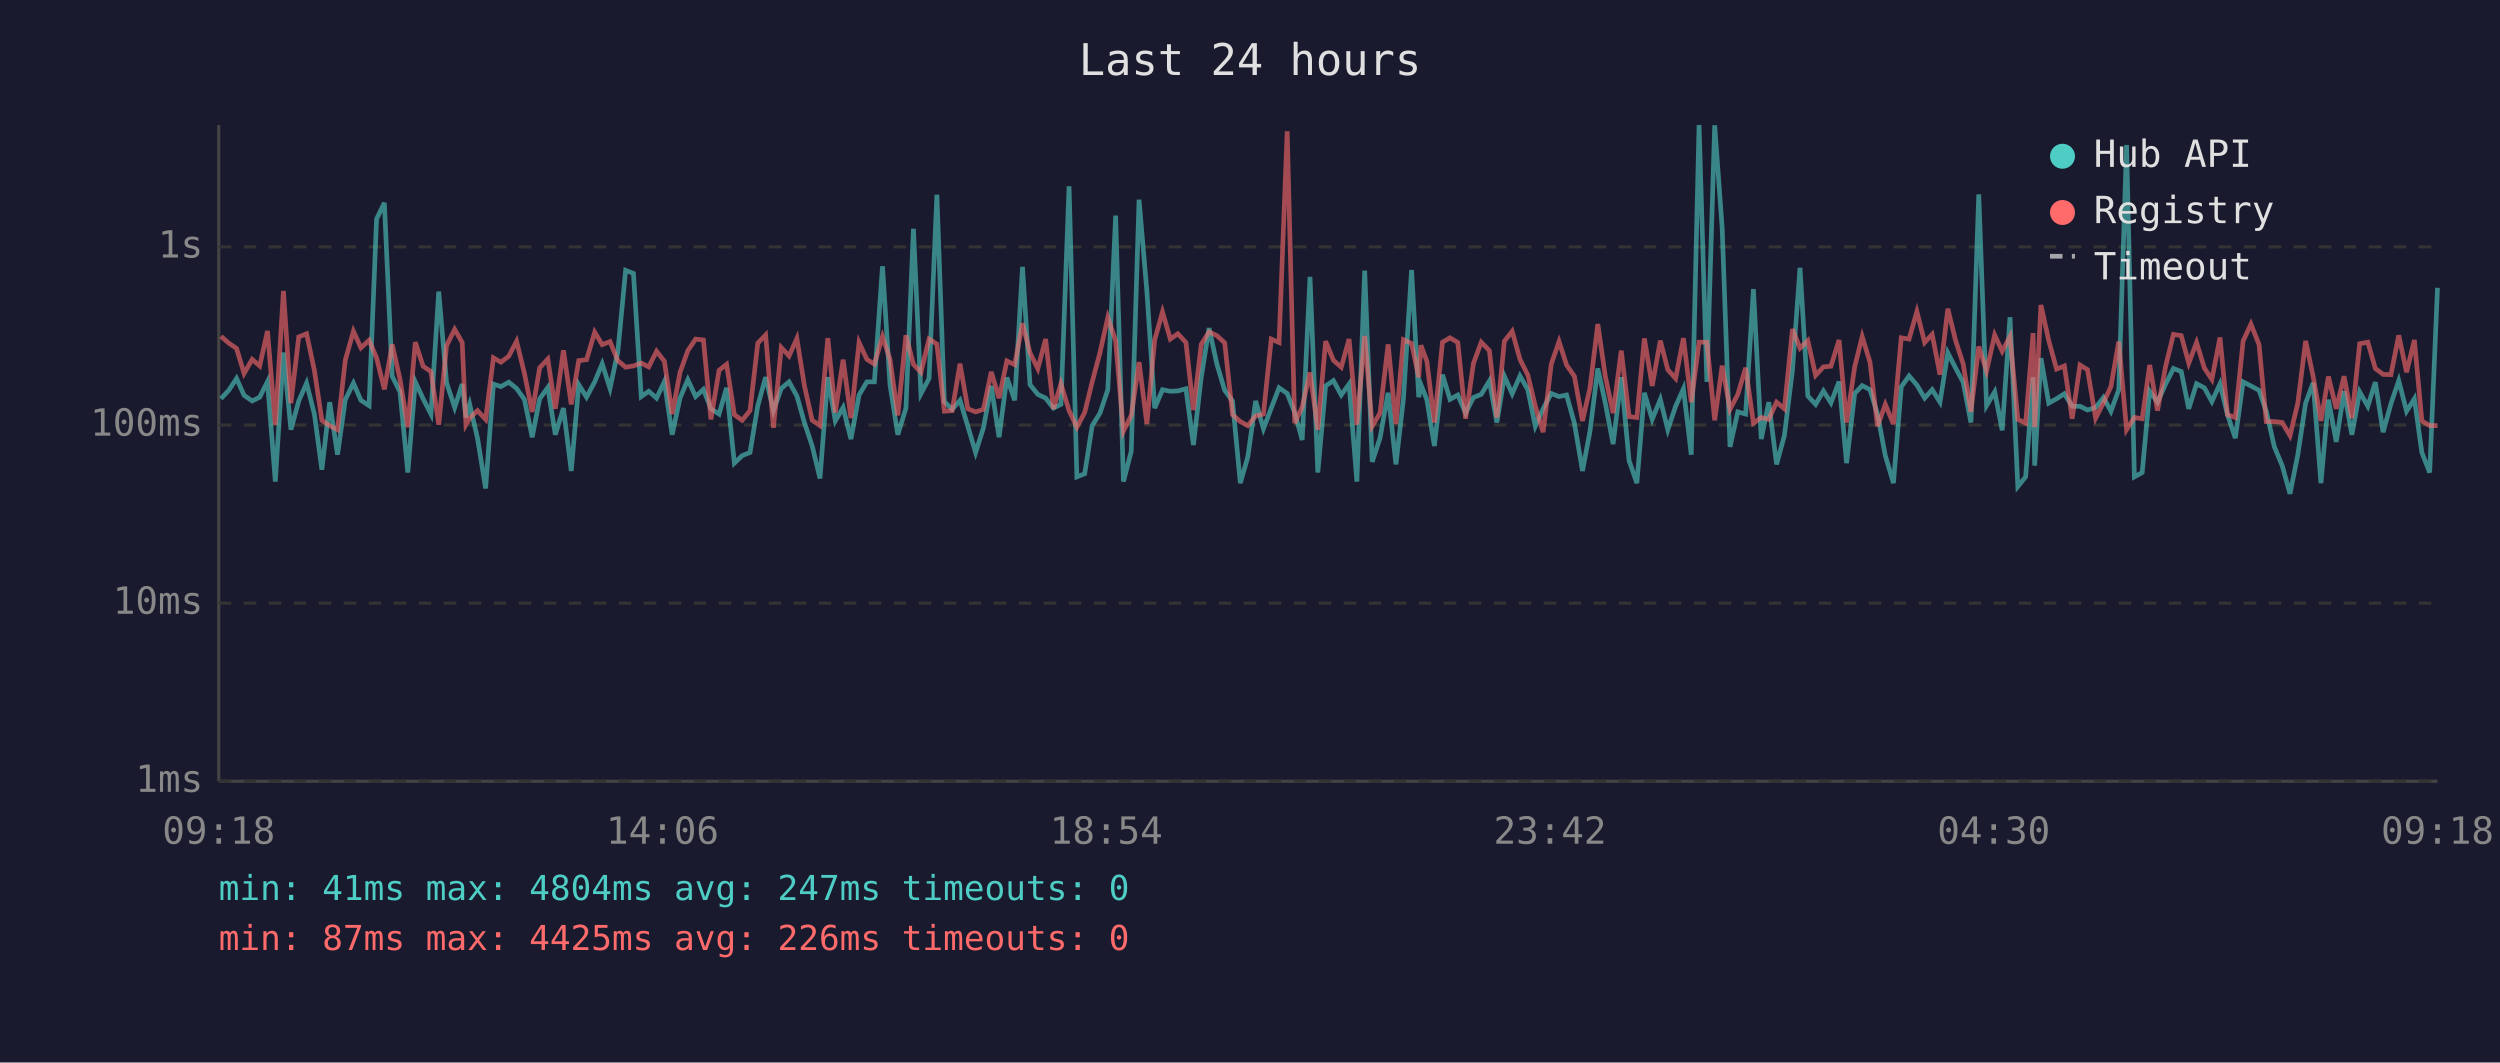
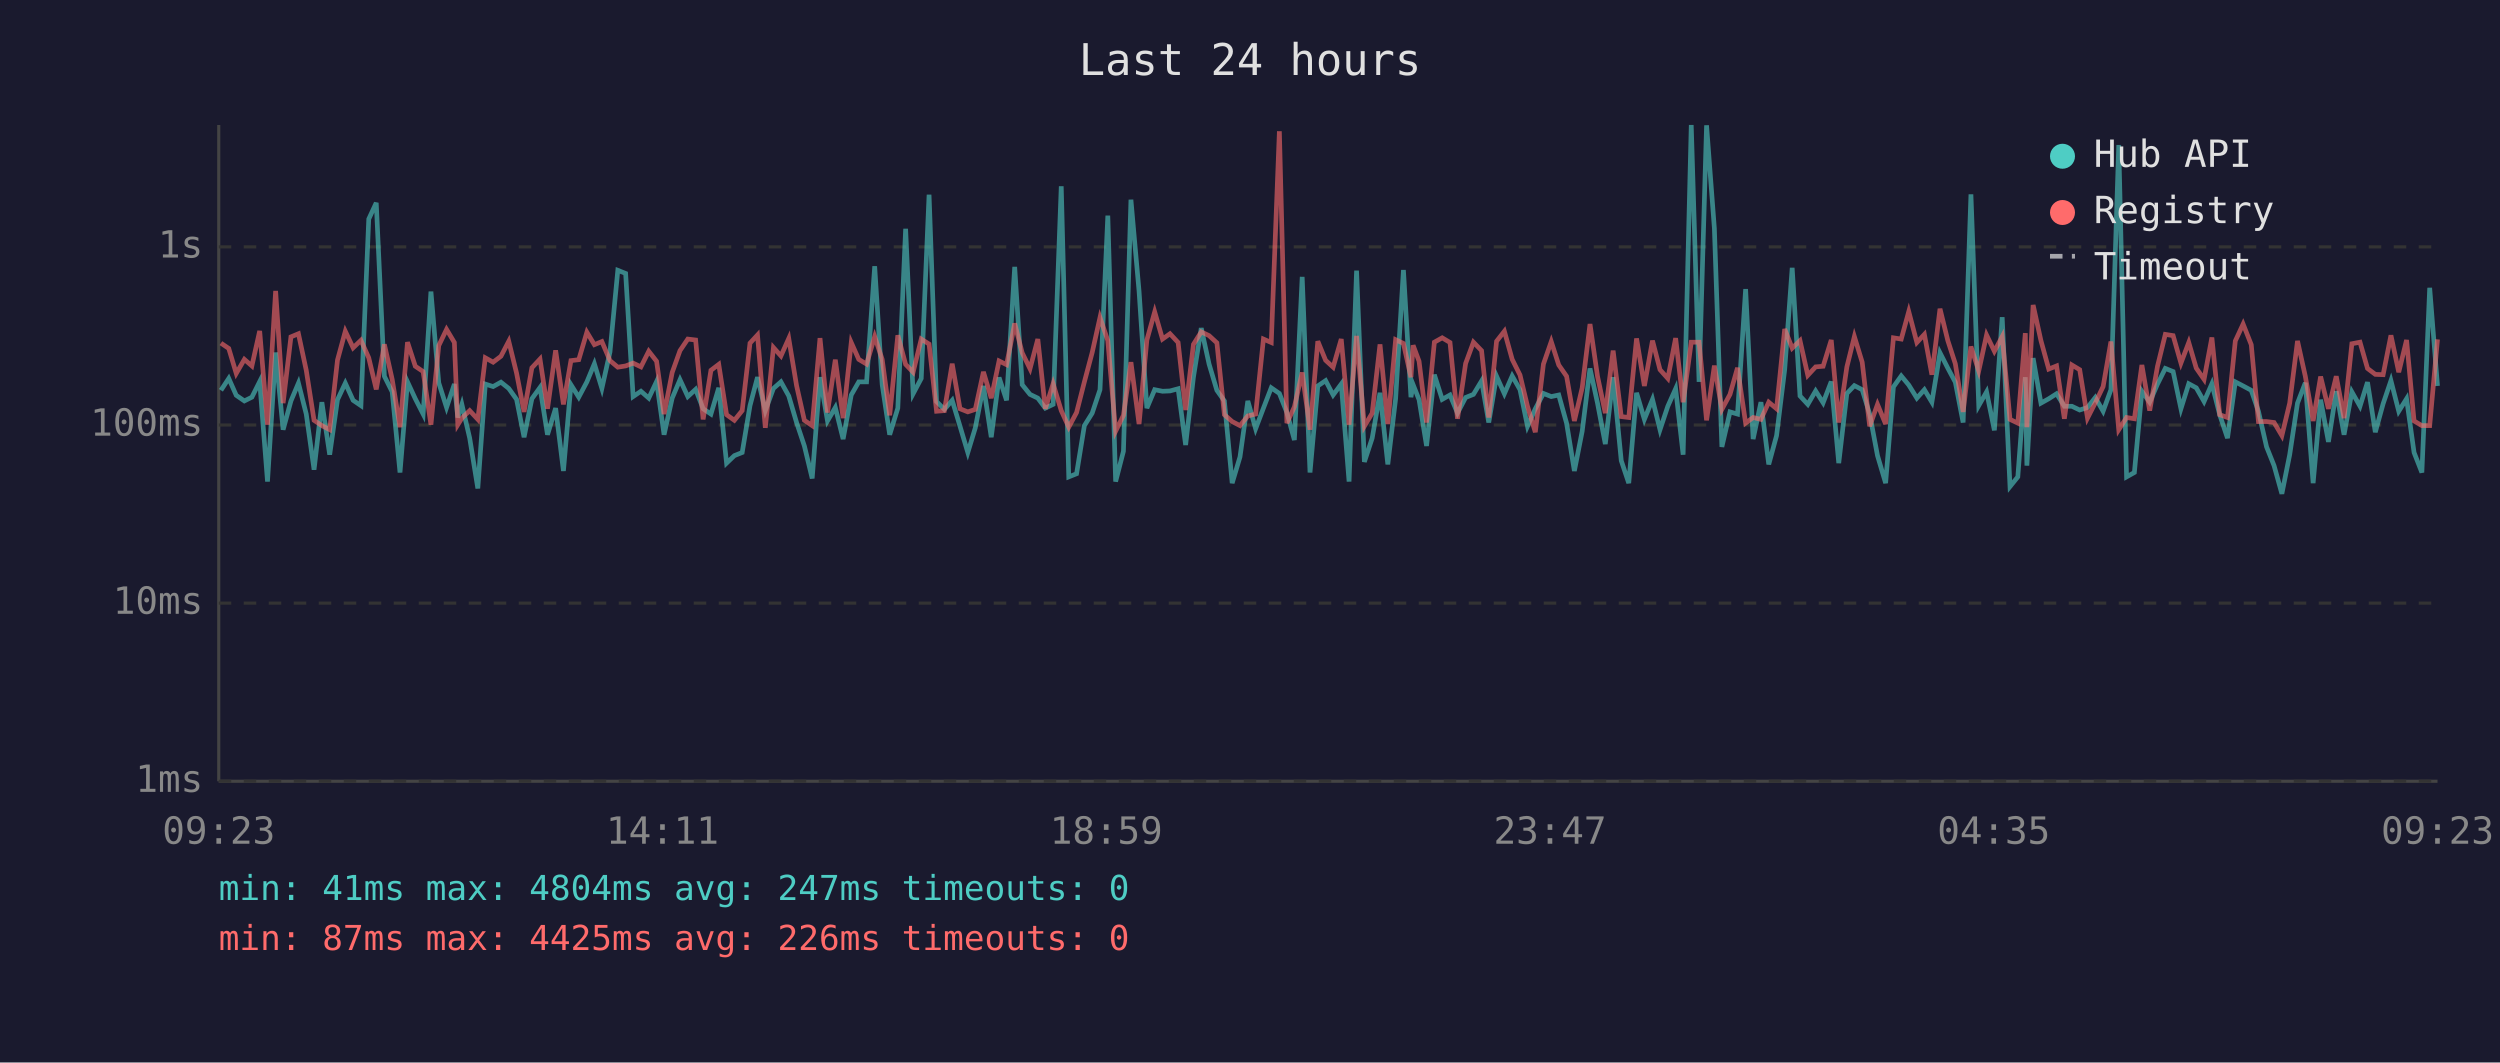
<svg xmlns="http://www.w3.org/2000/svg" viewBox="0 0 800 340" font-family="monospace" font-size="12">
  <rect width="800" height="340" fill="#1a1a2e" />
  <text x="400" y="24" fill="#e0e0e0" font-size="14" text-anchor="middle">Last 24 hours</text>
  <line x1="70" y1="40" x2="70" y2="250" stroke="#444" stroke-width="1" />
  <line x1="70" y1="250" x2="780" y2="250" stroke="#444" stroke-width="1" />
  <line x1="70" y1="250" x2="780" y2="250" stroke="#333" stroke-width="1" stroke-dasharray="4" />
  <text x="65" y="250" fill="#888" text-anchor="end" dominant-baseline="middle">1ms</text>
  <line x1="70" y1="193" x2="780" y2="193" stroke="#333" stroke-width="1" stroke-dasharray="4" />
  <text x="65" y="193" fill="#888" text-anchor="end" dominant-baseline="middle">10ms</text>
  <line x1="70" y1="136" x2="780" y2="136" stroke="#333" stroke-width="1" stroke-dasharray="4" />
  <text x="65" y="136" fill="#888" text-anchor="end" dominant-baseline="middle">100ms</text>
  <line x1="70" y1="79" x2="780" y2="79" stroke="#333" stroke-width="1" stroke-dasharray="4" />
  <text x="65" y="79" fill="#888" text-anchor="end" dominant-baseline="middle">1s</text>
-   <text x="70" y="270" fill="#888" text-anchor="middle">09:18</text>
-   <text x="212" y="270" fill="#888" text-anchor="middle">14:06</text>
-   <text x="354" y="270" fill="#888" text-anchor="middle">18:54</text>
-   <text x="496" y="270" fill="#888" text-anchor="middle">23:42</text>
-   <text x="638" y="270" fill="#888" text-anchor="middle">04:30</text>
-   <text x="780" y="270" fill="#888" text-anchor="middle">09:18</text>
-   <polyline points="70.7,127.6 73.2,124.9 75.7,121.1 78.1,126.5 80.7,128.3 83.1,127.1 85.6,122.1 88.1,154.1 90.7,112.8 93.1,137.5 95.6,128.3 98.1,122.6 100.6,132.5 103.0,150.3 105.5,128.7 108.0,145.5 110.5,127.9 113.1,122.6 115.5,128.1 118.1,129.8 120.5,70.1 123.0,64.9 125.5,120.4 128.0,125.4 130.5,151.2 132.9,122.2 135.4,127.6 137.9,132.5 140.4,93.3 142.9,122.5 145.5,130.4 147.9,122.9 149.1,133.6 150.3,129.4 152.8,140.2 155.4,156.3 157.9,122.9 160.3,123.7 162.8,122.3 165.3,124.3 167.8,127.8 170.3,139.9 172.7,127.6 175.3,124.0 177.7,139.1 180.3,130.6 182.8,150.7 185.2,123.1 187.7,127.1 190.3,122.2 192.7,116.4 195.2,124.3 197.7,112.6 200.2,86.5 202.7,87.5 205.2,126.9 207.6,125.2 210.1,127.4 212.6,122.1 215.1,139.1 217.6,127.4 220.1,121.5 222.6,126.9 225.1,124.6 227.5,130.8 230.1,132.5 232.5,124.1 235.0,148.2 237.5,145.8 240.0,144.8 242.5,129.8 245.0,120.7 247.5,131.4 250.0,124.3 252.5,122.2 255.0,126.7 257.4,135.2 259.9,142.7 262.4,153.1 264.9,120.7 267.3,134.7 269.8,130.4 272.3,140.5 274.9,126.4 277.4,122.2 279.8,122.2 282.4,85.2 284.8,123.1 287.3,139.1 289.9,130.6 292.3,73.2 294.7,126.0 297.3,121.1 299.8,62.3 302.2,128.5 304.7,131.0 307.2,128.1 309.7,136.4 312.2,144.8 314.7,136.9 317.2,123.5 319.7,139.9 322.2,120.8 324.7,128.1 327.2,85.4 329.6,123.1 332.1,126.2 334.6,127.4 337.1,130.6 339.5,129.4 342.1,59.6 344.6,152.6 347.1,151.6 349.5,136.2 352.0,132.2 354.5,124.7 357.0,69.0 359.5,154.1 362.0,144.4 364.5,63.9 367.0,93.2 369.5,130.6 372.0,124.7 374.5,125.2 376.9,125.1 379.5,124.4 381.9,142.4 384.4,120.7 386.9,105.0 389.4,116.5 391.9,124.9 394.4,128.3 396.9,154.6 399.3,146.2 401.8,128.3 404.3,137.2 406.8,130.6 409.3,124.1 411.9,125.9 414.3,132.0 416.7,140.8 419.2,88.6 421.7,151.2 424.2,123.5 426.7,121.8 429.2,126.4 431.7,122.9 434.2,154.1 436.7,86.6 439.1,147.8 441.6,140.2 444.2,125.7 446.7,148.6 449.1,127.6 451.7,86.4 454.0,127.1 454.7,123.1 456.6,127.9 459.0,142.7 461.6,119.9 464.0,127.8 466.5,126.4 469.0,132.2 471.5,127.2 474.0,126.2 476.6,121.9 479.0,135.2 481.4,120.4 483.9,126.0 486.4,120.3 488.9,124.7 491.3,136.4 493.8,130.8 496.4,125.9 498.9,126.9 501.3,126.4 503.8,135.4 506.4,150.7 508.8,138.0 511.3,117.9 513.7,129.0 516.2,142.1 518.8,120.7 521.3,147.4 523.8,154.6 526.2,125.7 528.7,134.2 531.3,127.8 533.7,137.5 536.2,130.0 538.7,124.4 541.2,145.5 543.7,40.0 546.2,122.2 548.7,40.1 551.1,73.1 553.6,143.0 556.1,131.8 558.6,132.5 561.1,92.5 563.6,140.5 566.0,128.7 568.5,148.6 571.0,139.4 573.6,118.3 576.0,85.7 578.5,126.7 581.0,129.4 583.5,125.1 585.9,128.9 588.5,122.1 590.9,148.2 593.5,125.9 595.9,123.4 598.4,124.7 600.8,132.5 603.3,145.8 605.9,154.6 608.4,123.8 610.9,120.3 613.4,123.2 615.9,127.4 618.3,124.7 620.8,128.7 623.3,112.9 625.8,117.8 628.2,122.3 630.7,135.2 633.2,62.2 635.7,129.8 638.3,125.4 640.7,137.7 643.2,101.5 645.7,155.7 648.2,152.6 650.6,120.7 651.1,149.0 653.1,114.6 655.6,129.0 658.1,127.6 660.6,126.0 663.1,130.0 665.6,130.0 668.0,131.2 670.6,130.4 673.1,127.2 675.5,131.6 678.0,124.7 680.5,46.4 683.0,152.6 685.5,151.2 687.9,125.2 690.4,128.7 693.0,122.9 695.5,117.9 698.0,118.9 700.4,130.8 702.9,122.8 705.4,124.1 707.8,128.5 710.4,122.8 712.8,132.7 715.3,140.2 717.8,122.2 720.3,123.5 722.9,124.9 725.2,131.6 727.8,143.0 730.3,149.0 732.8,158.0 735.3,145.5 737.8,129.0 740.2,122.5 742.7,154.6 745.1,127.9 747.6,141.4 750.1,125.2 752.6,139.1 755.1,125.4 757.7,130.0 760.1,122.3 762.6,138.3 765.1,129.2 767.6,121.8 770.1,131.6 772.6,127.6 775.0,144.8 777.5,151.2 780.0,92.1" fill="none" stroke="#4ecdc4" stroke-width="1.5" opacity="0.6" />
-   <polyline points="70.7,107.6 73.2,109.8 75.7,111.5 78.1,119.5 80.7,115.0 83.1,117.1 85.6,105.9 88.1,135.9 90.7,93.1 93.1,129.0 95.6,107.8 98.1,106.8 100.6,118.5 103.0,134.5 105.5,136.2 108.0,137.5 110.5,115.2 113.1,106.0 115.5,111.3 118.1,108.9 120.5,114.5 123.0,124.6 125.5,110.2 128.0,121.4 130.5,136.7 132.9,109.5 135.4,117.2 137.9,118.9 140.4,135.9 142.9,110.6 145.5,105.4 147.9,109.6 149.1,135.9 150.3,133.8 152.8,131.4 155.4,134.2 157.9,114.5 160.3,115.9 162.8,114.0 165.3,109.2 167.8,119.4 170.3,131.8 172.7,117.7 175.3,114.9 177.7,130.8 180.3,112.1 182.8,129.4 185.2,115.4 187.7,115.1 190.3,106.3 192.7,110.3 195.2,109.3 197.7,115.4 200.2,117.5 202.7,117.1 205.2,116.2 207.6,117.4 210.1,112.4 212.6,115.6 215.1,132.5 217.6,119.2 220.1,112.2 222.6,108.5 225.1,108.8 227.5,134.2 230.1,118.5 232.5,116.6 235.0,132.7 237.5,134.5 240.0,131.4 242.5,109.8 245.0,107.2 247.5,136.9 250.0,111.2 252.5,113.9 255.0,108.3 257.4,123.4 259.9,134.5 262.4,136.2 264.9,108.2 267.3,132.0 269.8,115.1 272.3,133.8 274.9,109.6 277.4,115.0 279.8,116.5 282.4,107.7 284.8,115.0 287.3,132.9 289.9,107.3 292.3,116.6 294.7,119.1 297.3,108.5 299.8,110.1 302.2,131.6 304.7,131.4 307.2,116.4 309.7,130.8 312.2,131.8 314.7,131.0 317.2,119.0 319.7,127.4 322.2,115.5 324.7,116.7 327.2,103.5 329.6,112.9 332.1,118.0 334.6,108.5 337.1,130.8 339.5,122.8 342.1,131.4 344.6,136.7 347.1,132.0 349.5,122.2 352.0,112.8 354.5,101.6 357.0,109.0 359.5,138.0 362.0,132.9 364.5,115.9 367.0,135.7 369.5,108.8 372.0,99.8 374.5,108.5 376.9,106.8 379.5,109.6 381.9,131.2 384.4,110.2 386.9,106.2 389.4,107.4 391.9,109.7 394.4,132.7 396.9,134.9 399.3,136.2 401.8,133.1 404.3,132.5 406.8,108.5 409.3,109.6 411.9,42.0 414.3,135.4 416.7,130.2 419.2,119.2 421.7,137.5 424.2,109.2 426.7,115.3 429.2,117.5 431.7,108.5 434.2,135.9 436.7,107.5 439.1,136.4 441.6,132.2 444.2,110.2 446.7,135.7 449.1,108.7 451.7,109.9 454.0,120.7 454.7,110.5 456.6,115.6 459.0,135.2 461.6,109.5 464.0,108.1 466.5,109.6 469.0,134.0 471.5,116.3 474.0,109.5 476.6,112.2 479.0,133.6 481.4,109.2 483.9,106.0 486.4,115.0 488.9,120.0 491.3,130.0 493.8,138.3 496.4,116.5 498.9,109.3 501.3,116.8 503.8,120.4 506.4,134.7 508.8,124.1 511.3,103.7 513.7,120.4 516.2,132.2 518.8,112.2 521.3,133.3 523.8,133.6 526.2,108.3 528.7,123.5 531.3,109.0 533.7,118.3 536.2,121.1 538.7,108.2 541.2,128.7 543.7,109.5 546.2,109.5 548.7,134.5 551.1,117.0 553.6,131.0 556.1,126.2 558.6,117.7 561.1,135.4 563.6,133.6 566.0,134.2 568.5,128.7 571.0,130.8 573.6,105.3 576.0,111.4 578.5,109.0 581.0,120.1 583.5,117.4 585.9,117.2 588.5,108.8 590.9,135.2 593.5,117.4 595.9,107.7 598.4,115.9 600.8,136.4 603.3,129.4 605.9,135.7 608.4,108.1 610.9,108.5 613.4,99.7 615.9,109.6 618.3,107.0 620.8,119.9 623.3,98.8 625.8,109.0 628.2,116.4 630.7,131.8 633.2,110.9 635.7,118.7 638.3,107.2 640.7,112.4 643.2,107.7 645.7,134.2 648.2,135.4 650.6,106.6 651.1,136.7 653.1,97.6 655.6,109.0 658.1,118.1 660.6,117.1 663.1,134.0 665.6,116.8 668.0,118.3 670.6,133.8 673.1,128.9 675.5,123.7 678.0,109.3 680.5,137.5 683.0,133.6 685.5,134.0 687.9,116.8 690.4,131.4 693.0,117.2 695.5,107.0 698.0,107.4 700.4,116.2 702.9,109.6 705.4,117.8 707.8,121.4 710.4,108.0 712.8,132.7 715.3,133.6 717.8,109.1 720.3,103.7 722.9,110.3 725.2,134.9 727.8,134.9 730.3,135.2 732.8,139.4 735.3,129.0 737.8,109.1 740.2,120.4 742.7,134.7 745.1,120.5 747.6,130.8 750.1,120.4 752.6,133.8 755.1,110.0 757.7,109.5 760.1,117.9 762.6,119.8 765.1,119.9 767.6,107.3 770.1,119.1 772.6,108.8 775.0,134.7 777.5,136.2 780.0,136.2" fill="none" stroke="#ff6b6b" stroke-width="1.5" opacity="0.6" />
+   <text x="70" y="270" fill="#888" text-anchor="middle">09:23</text>
+   <text x="212" y="270" fill="#888" text-anchor="middle">14:11</text>
+   <text x="354" y="270" fill="#888" text-anchor="middle">18:59</text>
+   <text x="496" y="270" fill="#888" text-anchor="middle">23:47</text>
+   <text x="638" y="270" fill="#888" text-anchor="middle">04:35</text>
+   <text x="780" y="270" fill="#888" text-anchor="middle">09:23</text>
+   <polyline points="70.7,124.9 73.2,121.1 75.6,126.5 78.2,128.3 80.6,127.1 83.1,122.1 85.6,154.1 88.2,112.8 90.6,137.5 93.1,128.3 95.5,122.6 98.0,132.5 100.5,150.3 103.0,128.7 105.5,145.5 108.0,127.9 110.5,122.6 113.0,128.1 115.5,129.8 118.0,70.1 120.4,64.9 123.0,120.4 125.5,125.4 128.0,151.2 130.4,122.2 132.9,127.6 135.4,132.5 137.9,93.3 140.4,122.5 142.9,130.4 145.4,122.9 146.5,133.6 147.8,129.4 150.3,140.2 152.9,156.3 155.3,122.9 157.8,123.7 160.3,122.3 162.8,124.3 165.3,127.8 167.7,139.9 170.2,127.6 172.8,124.0 175.2,139.1 177.8,130.6 180.3,150.7 182.7,123.1 185.2,127.1 187.8,122.2 190.2,116.4 192.6,124.3 195.2,112.6 197.7,86.5 200.2,87.5 202.6,126.9 205.1,125.2 207.6,127.4 210.1,122.1 212.5,139.1 215.1,127.4 217.6,121.5 220.1,126.9 222.6,124.6 225.0,130.8 227.5,132.5 230.0,124.1 232.5,148.2 235.0,145.8 237.5,144.8 240.0,129.8 242.4,120.7 244.9,131.4 247.5,124.3 249.9,122.2 252.4,126.7 254.9,135.2 257.4,142.7 259.9,153.1 262.4,120.7 264.8,134.7 267.3,130.4 269.8,140.5 272.4,126.4 274.8,122.2 277.3,122.2 279.9,85.2 282.3,123.1 284.7,139.1 287.3,130.6 289.8,73.2 292.2,126.0 294.8,121.1 297.3,62.3 299.7,128.5 302.2,131.0 304.7,128.1 307.2,136.4 309.7,144.8 312.1,136.9 314.7,123.5 317.2,139.9 319.7,120.8 322.1,128.1 324.7,85.4 327.1,123.1 329.6,126.2 332.1,127.4 334.5,130.6 337.0,129.4 339.6,59.6 342.0,152.6 344.5,151.6 347.0,136.2 349.5,132.2 352.0,124.7 354.5,69.0 357.0,154.1 359.5,144.4 361.9,63.9 364.5,93.2 367.0,130.6 369.5,124.7 372.0,125.2 374.4,125.1 377.0,124.4 379.4,142.4 381.9,120.7 384.4,105.0 386.9,116.5 389.4,124.9 391.8,128.3 394.3,154.6 396.8,146.2 399.3,128.3 401.8,137.2 404.3,130.6 406.8,124.1 409.4,125.9 411.8,132.0 414.2,140.8 416.7,88.6 419.2,151.2 421.7,123.5 424.2,121.8 426.6,126.4 429.2,122.9 431.7,154.1 434.1,86.6 436.6,147.8 439.1,140.2 441.6,125.7 444.1,148.6 446.6,127.6 449.1,86.4 451.5,127.1 452.2,123.1 454.1,127.9 456.5,142.7 459.0,119.9 461.5,127.8 464.0,126.4 466.4,132.2 469.0,127.2 471.5,126.2 474.1,121.9 476.4,135.2 478.9,120.4 481.4,126.0 483.9,120.3 486.4,124.7 488.8,136.4 491.3,130.8 493.9,125.9 496.4,126.9 498.8,126.4 501.3,135.4 503.8,150.7 506.3,138.0 508.8,117.9 511.2,129.0 513.7,142.1 516.2,120.7 518.8,147.4 521.2,154.6 523.7,125.7 526.2,134.2 528.8,127.8 531.2,137.5 533.7,130.0 536.2,124.4 538.6,145.5 541.2,40.0 543.7,122.2 546.1,40.1 548.6,73.1 551.0,143.0 553.6,131.8 556.0,132.5 558.6,92.5 561.0,140.5 563.5,128.7 566.0,148.6 568.5,139.4 571.1,118.3 573.5,85.7 576.0,126.7 578.5,129.4 581.0,125.1 583.4,128.9 586.0,122.1 588.4,148.2 591.0,125.9 593.4,123.4 595.9,124.7 598.3,132.5 600.8,145.8 603.4,154.6 605.9,123.8 608.4,120.3 610.8,123.2 613.4,127.4 615.8,124.7 618.2,128.7 620.8,112.9 623.3,117.8 625.7,122.3 628.2,135.2 630.7,62.2 633.2,129.8 635.7,125.4 638.2,137.7 640.7,101.5 643.2,155.7 645.7,152.6 648.1,120.7 648.6,149.0 650.6,114.6 653.1,129.0 655.6,127.6 658.1,126.0 660.6,130.0 663.0,130.0 665.5,131.2 668.0,130.4 670.5,127.2 673.0,131.6 675.5,124.7 678.0,46.4 680.5,152.6 683.0,151.2 685.4,125.2 687.9,128.7 690.4,122.9 692.9,117.9 695.4,118.9 697.9,130.8 700.4,122.8 702.8,124.1 705.3,128.5 707.8,122.8 710.3,132.7 712.8,140.2 715.3,122.2 717.8,123.5 720.4,124.9 722.7,131.6 725.3,143.0 727.7,149.0 730.2,158.0 732.7,145.5 735.2,129.0 737.7,122.5 740.2,154.6 742.6,127.9 745.1,141.4 747.6,125.2 750.1,139.1 752.6,125.4 755.2,130.0 757.6,122.3 760.1,138.3 762.6,129.2 765.1,121.8 767.6,131.6 770.1,127.6 772.5,144.8 775.0,151.2 777.5,92.1 780.0,123.5" fill="none" stroke="#4ecdc4" stroke-width="1.5" opacity="0.6" />
+   <polyline points="70.7,109.8 73.2,111.5 75.6,119.5 78.2,115.0 80.6,117.1 83.1,105.9 85.6,135.9 88.2,93.1 90.6,129.0 93.1,107.8 95.5,106.8 98.0,118.5 100.5,134.5 103.0,136.2 105.5,137.5 108.0,115.2 110.5,106.0 113.0,111.3 115.5,108.9 118.0,114.5 120.4,124.6 123.0,110.2 125.5,121.4 128.0,136.7 130.4,109.5 132.9,117.2 135.4,118.9 137.9,135.9 140.4,110.6 142.9,105.4 145.4,109.6 146.5,135.9 147.8,133.8 150.3,131.4 152.9,134.2 155.3,114.5 157.8,115.9 160.3,114.0 162.8,109.2 165.3,119.4 167.7,131.8 170.2,117.7 172.8,114.9 175.2,130.8 177.8,112.1 180.3,129.4 182.7,115.4 185.2,115.1 187.8,106.3 190.2,110.3 192.6,109.3 195.2,115.4 197.7,117.5 200.2,117.1 202.6,116.2 205.1,117.4 207.6,112.4 210.1,115.6 212.5,132.5 215.1,119.2 217.6,112.2 220.1,108.5 222.6,108.8 225.0,134.2 227.5,118.5 230.0,116.6 232.5,132.7 235.0,134.5 237.5,131.4 240.0,109.8 242.4,107.2 244.9,136.9 247.5,111.2 249.9,113.9 252.4,108.3 254.9,123.4 257.4,134.5 259.9,136.2 262.4,108.2 264.8,132.0 267.3,115.1 269.8,133.8 272.4,109.6 274.8,115.0 277.3,116.5 279.9,107.7 282.3,115.0 284.7,132.9 287.3,107.3 289.8,116.6 292.2,119.1 294.8,108.5 297.3,110.1 299.7,131.6 302.2,131.4 304.7,116.4 307.2,130.8 309.7,131.8 312.1,131.0 314.7,119.0 317.2,127.4 319.7,115.5 322.1,116.7 324.7,103.5 327.1,112.9 329.6,118.0 332.1,108.5 334.5,130.8 337.0,122.8 339.6,131.4 342.0,136.7 344.5,132.0 347.0,122.2 349.5,112.8 352.0,101.6 354.5,109.0 357.0,138.0 359.5,132.9 361.9,115.9 364.5,135.7 367.0,108.8 369.5,99.8 372.0,108.5 374.4,106.8 377.0,109.6 379.4,131.2 381.9,110.2 384.4,106.2 386.9,107.4 389.4,109.7 391.8,132.7 394.3,134.9 396.8,136.2 399.3,133.1 401.8,132.5 404.3,108.5 406.8,109.6 409.4,42.0 411.8,135.4 414.2,130.2 416.7,119.2 419.2,137.5 421.7,109.2 424.2,115.3 426.6,117.5 429.2,108.5 431.7,135.9 434.1,107.5 436.6,136.4 439.1,132.2 441.6,110.2 444.1,135.7 446.6,108.7 449.1,109.9 451.5,120.7 452.2,110.5 454.1,115.6 456.5,135.2 459.0,109.5 461.5,108.1 464.0,109.6 466.4,134.0 469.0,116.3 471.5,109.5 474.1,112.2 476.4,133.6 478.9,109.2 481.4,106.0 483.9,115.0 486.4,120.0 488.8,130.0 491.3,138.3 493.9,116.5 496.4,109.3 498.8,116.8 501.3,120.4 503.8,134.7 506.3,124.1 508.8,103.7 511.2,120.4 513.7,132.2 516.2,112.2 518.8,133.3 521.2,133.6 523.7,108.3 526.2,123.5 528.8,109.0 531.2,118.3 533.7,121.1 536.2,108.2 538.6,128.7 541.2,109.5 543.7,109.5 546.1,134.5 548.6,117.0 551.0,131.0 553.6,126.2 556.0,117.7 558.6,135.4 561.0,133.6 563.5,134.2 566.0,128.7 568.5,130.8 571.1,105.3 573.5,111.4 576.0,109.0 578.5,120.1 581.0,117.4 583.4,117.2 586.0,108.8 588.4,135.2 591.0,117.4 593.4,107.7 595.9,115.9 598.3,136.4 600.8,129.4 603.4,135.7 605.9,108.1 608.4,108.5 610.8,99.7 613.4,109.6 615.8,107.0 618.2,119.9 620.8,98.8 623.3,109.0 625.7,116.4 628.2,131.8 630.7,110.9 633.2,118.7 635.7,107.2 638.2,112.4 640.7,107.7 643.2,134.2 645.7,135.4 648.1,106.6 648.6,136.7 650.6,97.6 653.1,109.0 655.6,118.1 658.1,117.1 660.6,134.0 663.0,116.8 665.5,118.3 668.0,133.8 670.5,128.9 673.0,123.7 675.5,109.3 678.0,137.5 680.5,133.6 683.0,134.0 685.4,116.8 687.9,131.4 690.4,117.2 692.9,107.0 695.4,107.4 697.9,116.2 700.4,109.6 702.8,117.8 705.3,121.4 707.8,108.0 710.3,132.7 712.8,133.6 715.3,109.1 717.8,103.7 720.4,110.3 722.7,134.9 725.3,134.9 727.7,135.2 730.2,139.4 732.7,129.0 735.2,109.1 737.7,120.4 740.2,134.7 742.6,120.5 745.1,130.8 747.6,120.4 750.1,133.8 752.6,110.0 755.2,109.5 757.6,117.9 760.1,119.8 762.6,119.9 765.1,107.3 767.6,119.1 770.1,108.8 772.5,134.7 775.0,136.2 777.5,136.2 780.0,108.6" fill="none" stroke="#ff6b6b" stroke-width="1.5" opacity="0.6" />
  <circle cx="660" cy="50" r="4" fill="#4ecdc4" />
  <text x="670" y="50" fill="#e0e0e0" dominant-baseline="middle">Hub API</text>
  <circle cx="660" cy="68" r="4" fill="#ff6b6b" />
  <text x="670" y="68" fill="#e0e0e0" dominant-baseline="middle">Registry</text>
  <line x1="656" y1="82" x2="664" y2="82" stroke="#e0e0e0" stroke-width="1.5" stroke-dasharray="4,3" opacity="0.7" />
  <text x="670" y="86" fill="#e0e0e0" dominant-baseline="middle">Timeout</text>
  <text x="70" y="288" fill="#4ecdc4" font-size="11">min: 41ms  max: 4804ms  avg: 247ms  timeouts: 0</text>
  <text x="70" y="304" fill="#ff6b6b" font-size="11">min: 87ms  max: 4425ms  avg: 226ms  timeouts: 0</text>
</svg>
